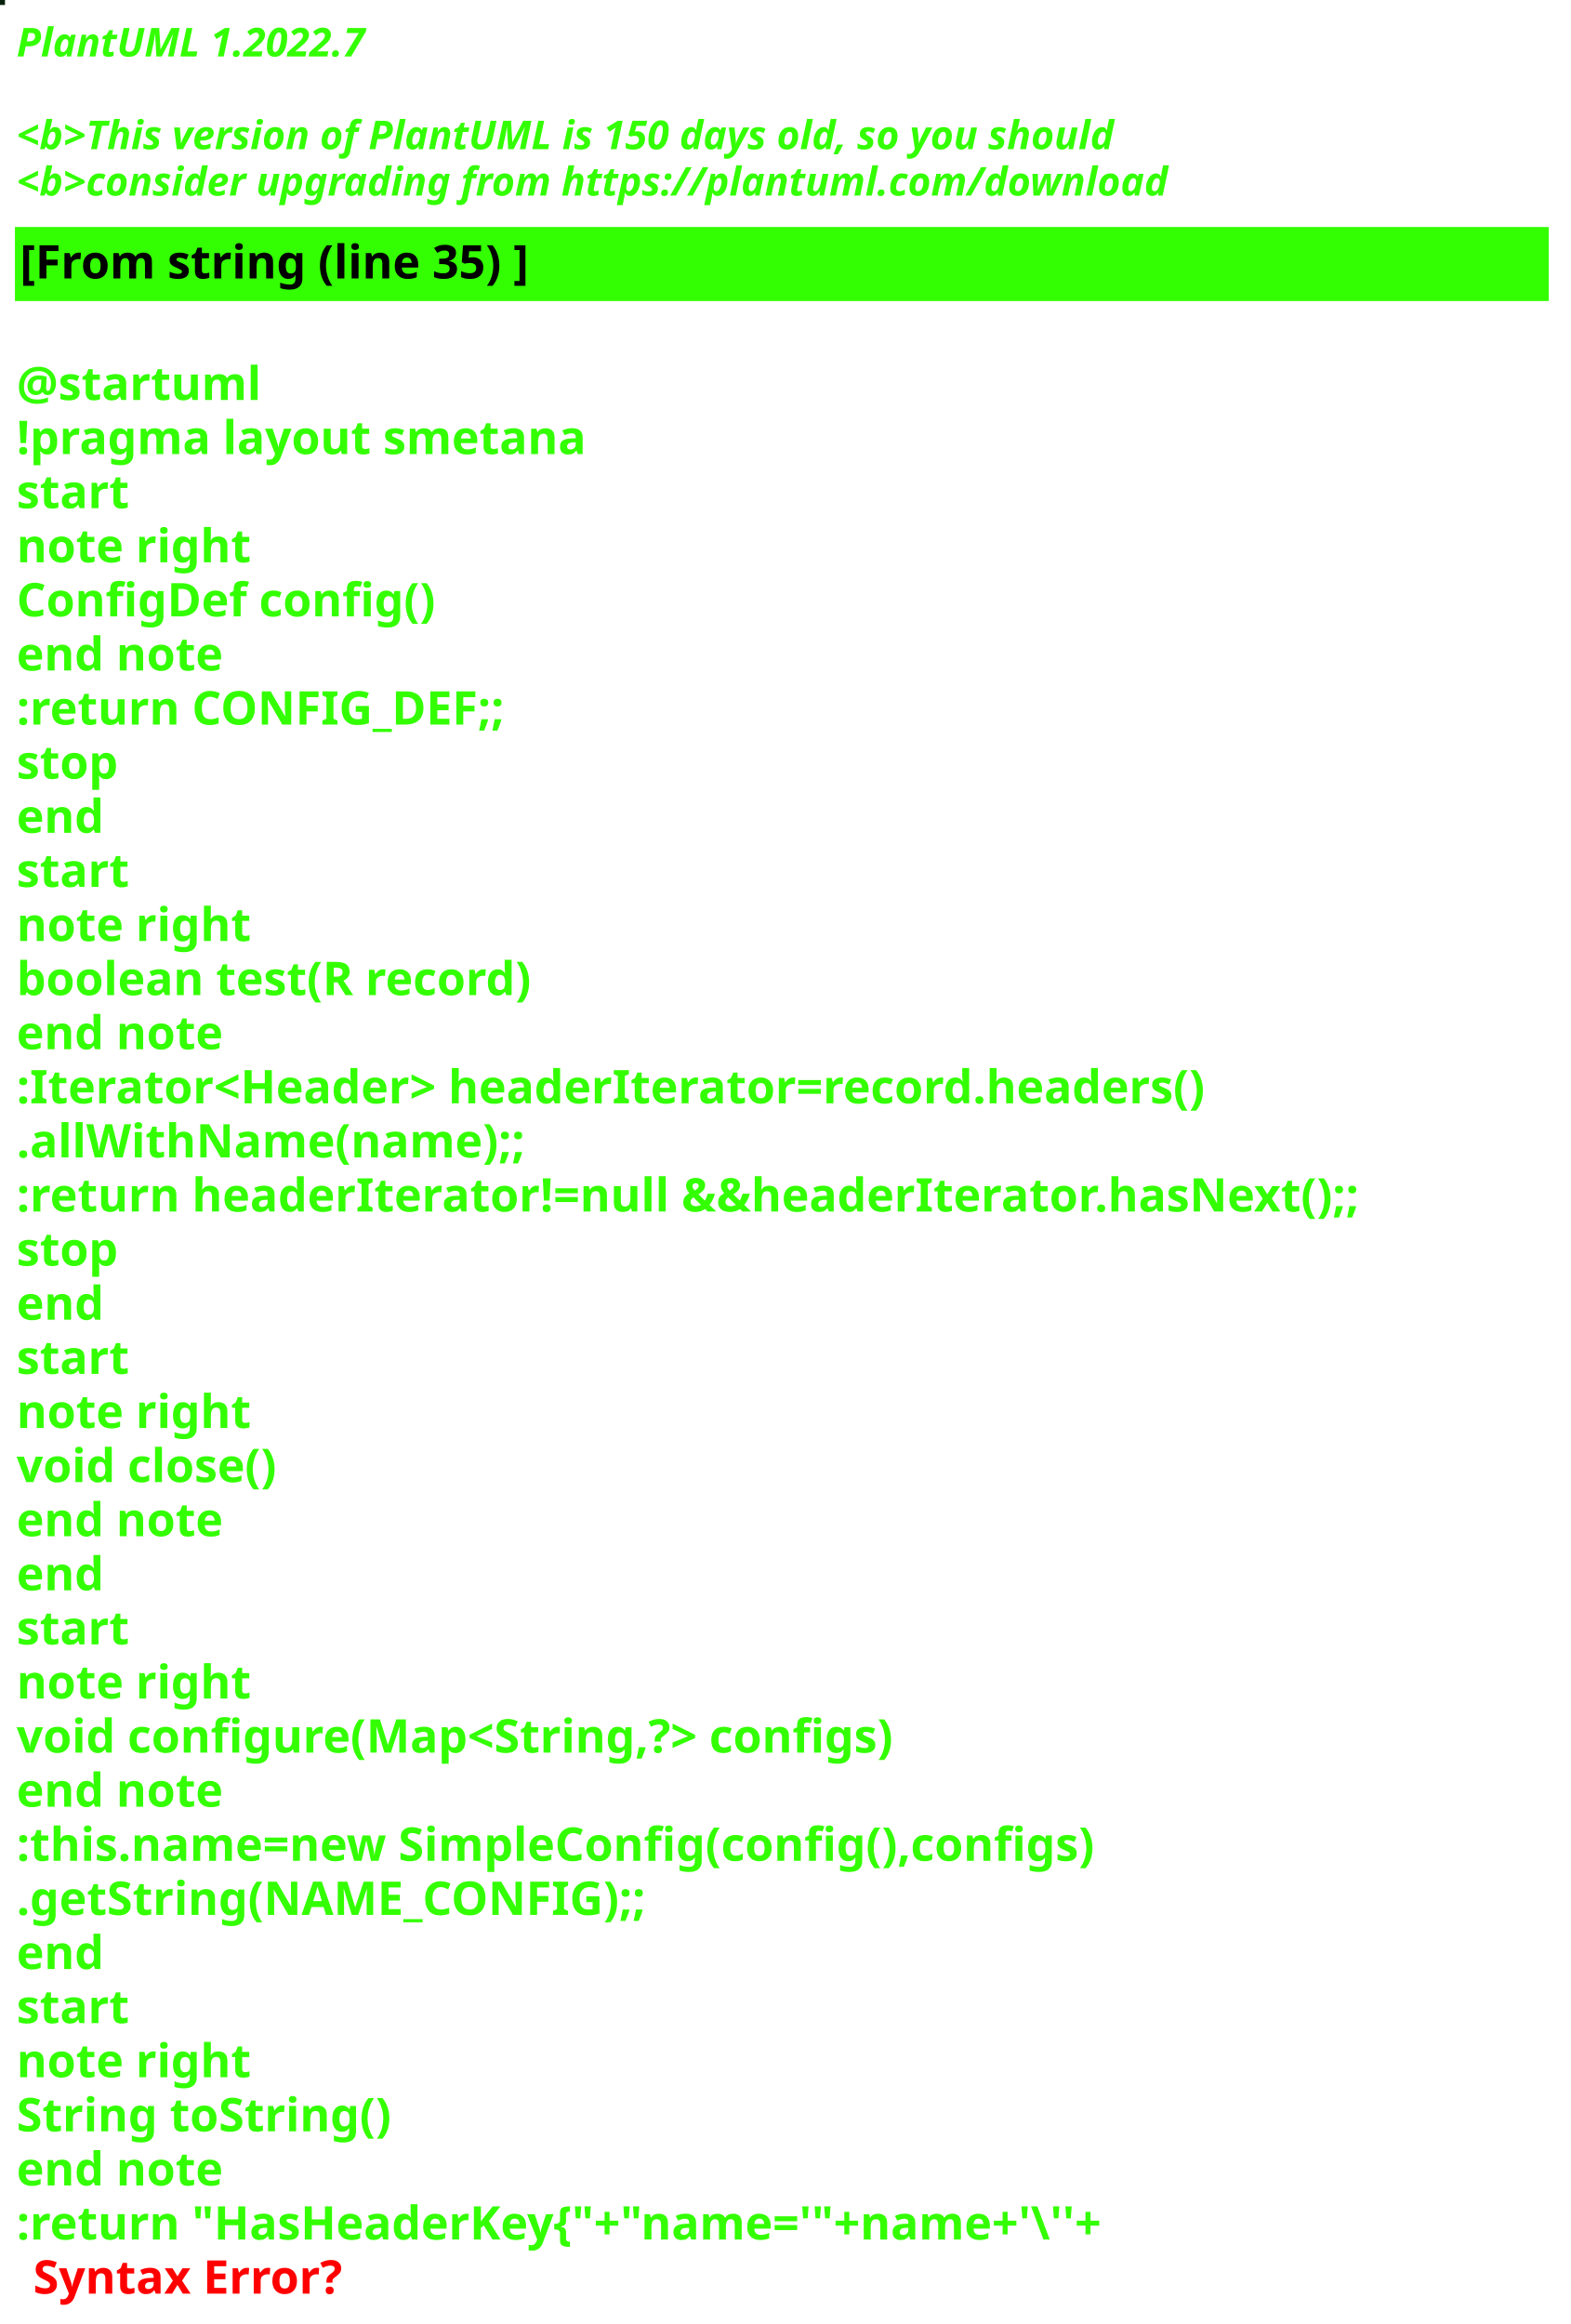
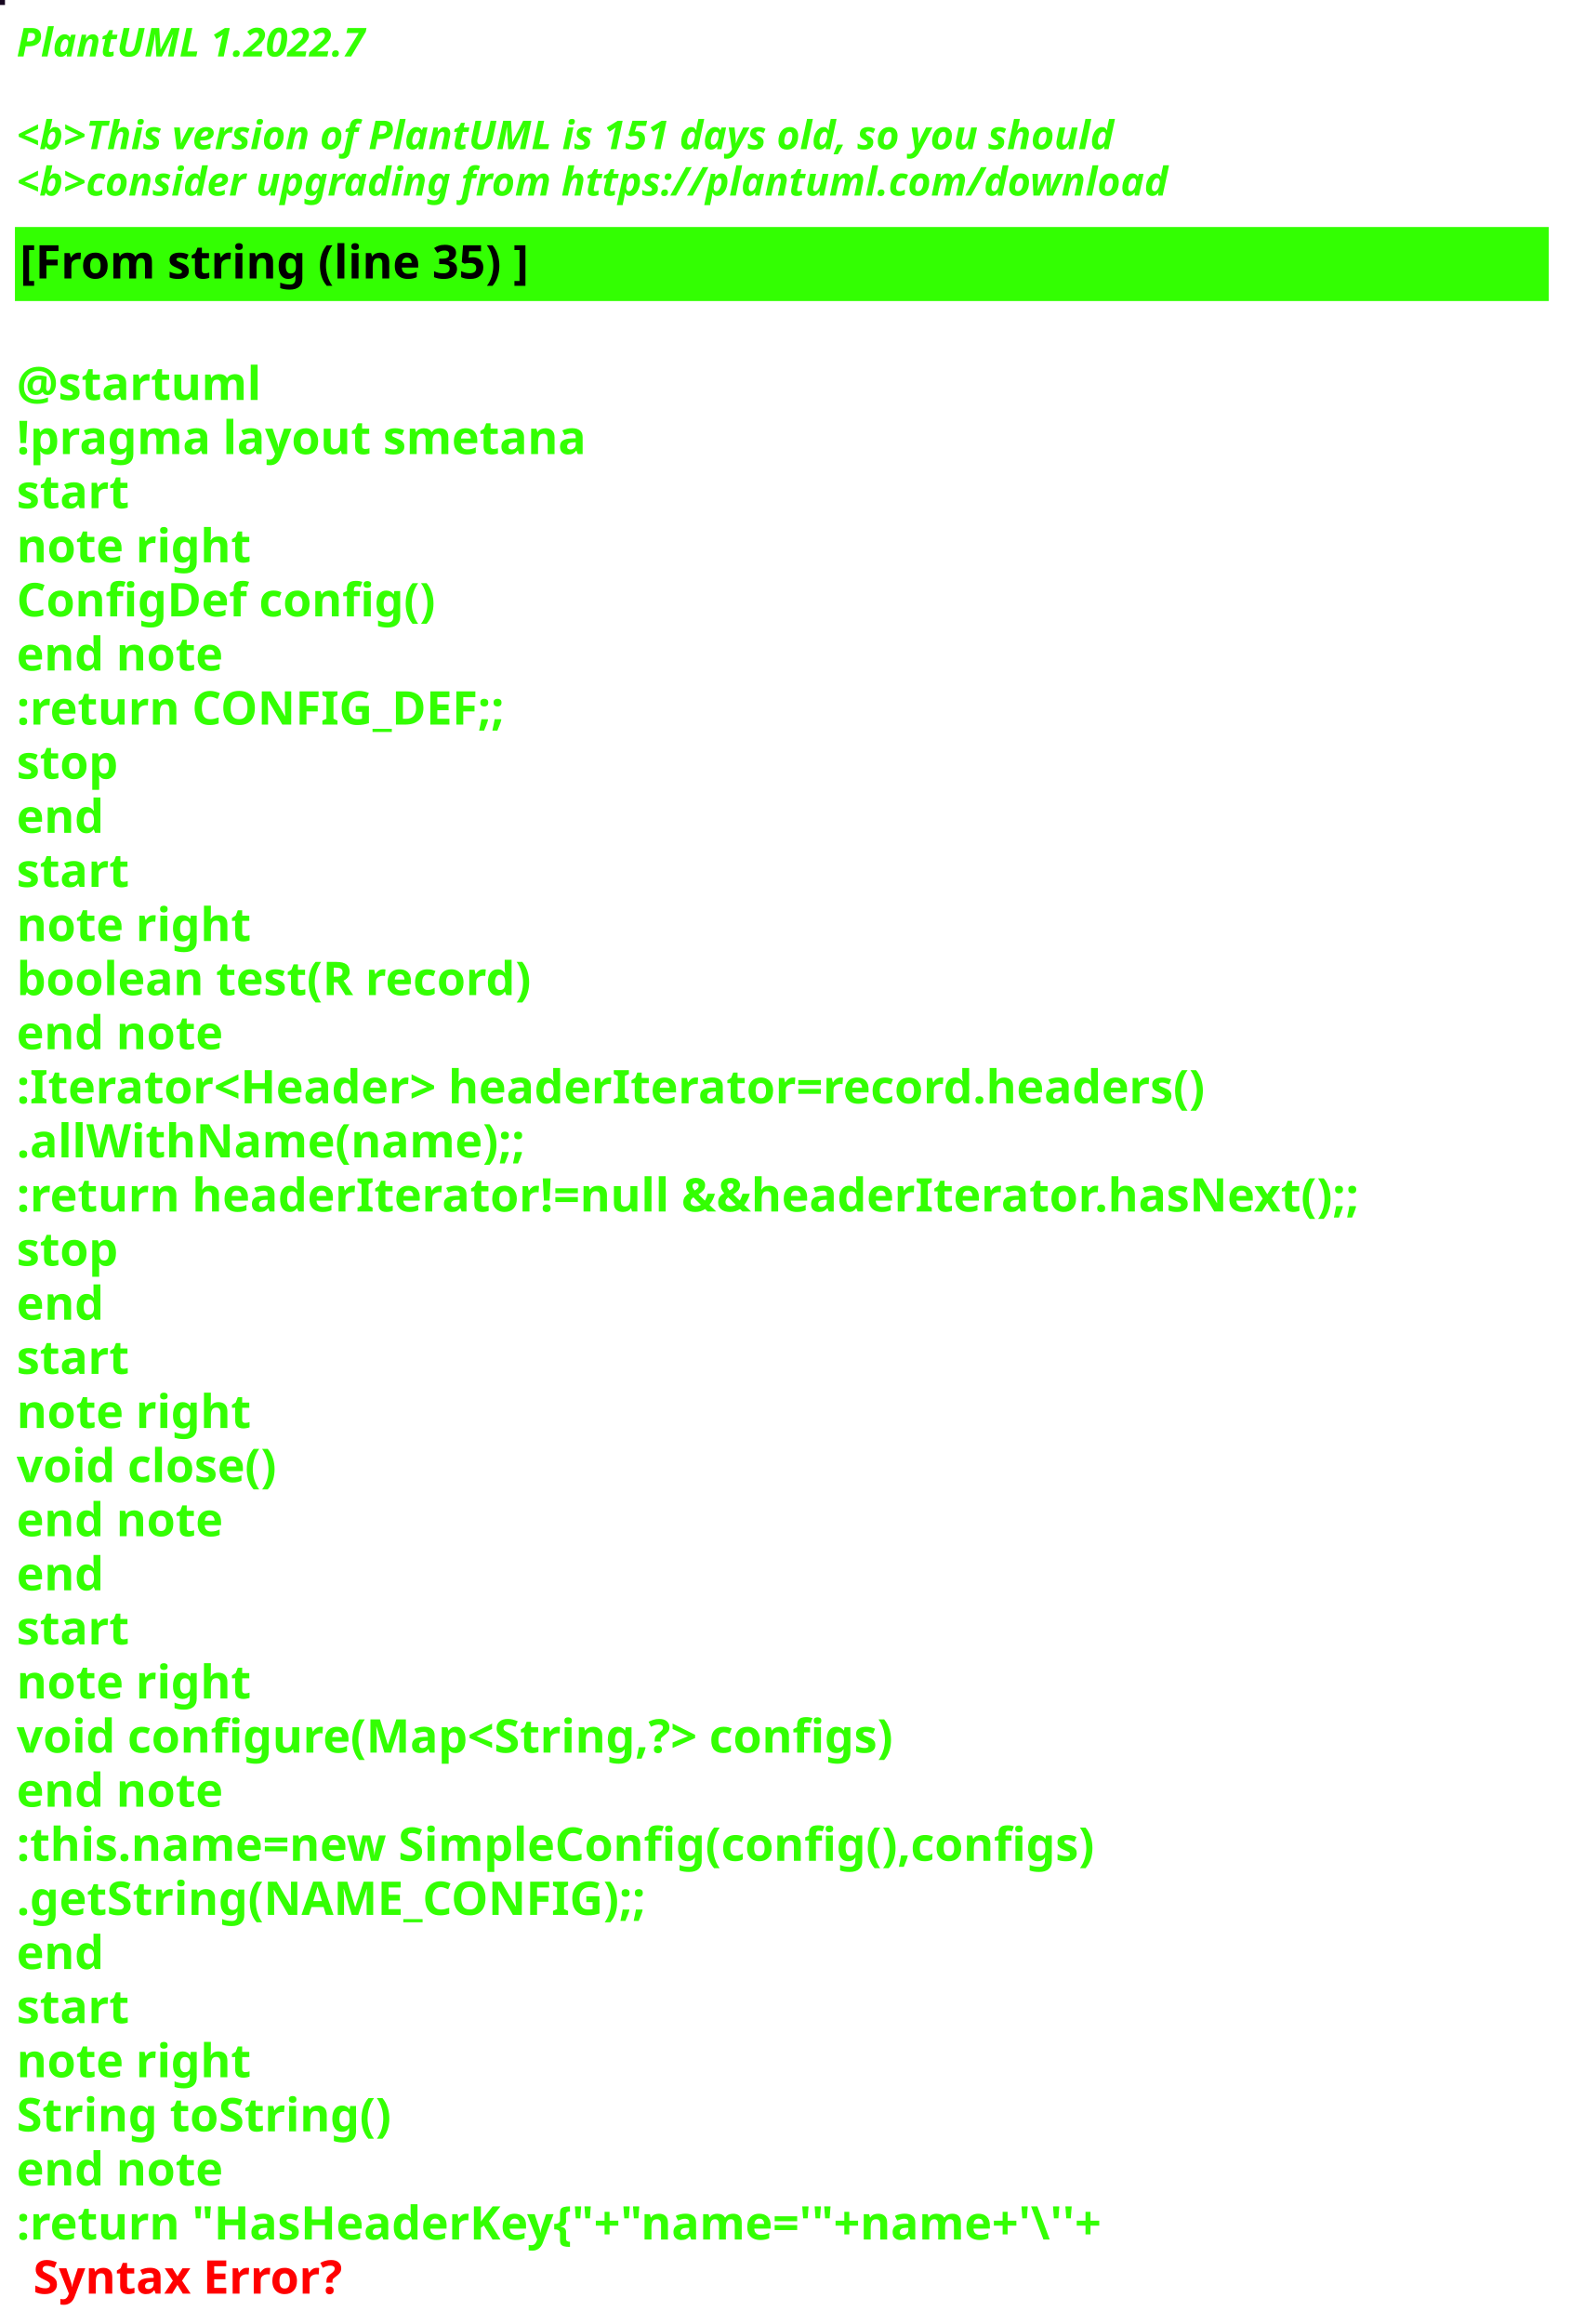
<svg xmlns="http://www.w3.org/2000/svg" contentStyleType="text/css" height="700px" preserveAspectRatio="none" style="width:473px;height:700px;background:#000000;" version="1.1" viewBox="0 0 473 700" width="473px" zoomAndPan="magnify">
  <defs />
  <g>
-     <rect fill="#06200A" height="1" style="stroke:#06200A;stroke-width:1.0;" width="1" x="0" y="0" />
+     <rect fill="#170720" height="1" style="stroke:#170720;stroke-width:1.0;" width="1" x="0" y="0" />
    <text fill="#33FF02" font-family="sans-serif" font-size="12" font-style="italic" font-weight="bold" lengthAdjust="spacing" textLength="127" x="5" y="17">PlantUML 1.2022.7</text>
    <text fill="#33FF02" font-family="sans-serif" font-size="12" font-style="italic" font-weight="bold" lengthAdjust="spacing" textLength="4" x="5" y="30.969"> </text>
-     <text fill="#33FF02" font-family="sans-serif" font-size="12" font-style="italic" font-weight="bold" lengthAdjust="spacing" textLength="399" x="5" y="44.938">&lt;b&gt;This version of PlantUML is 150 days old, so you should</text>
+     <text fill="#33FF02" font-family="sans-serif" font-size="12" font-style="italic" font-weight="bold" lengthAdjust="spacing" textLength="399" x="5" y="44.938">&lt;b&gt;This version of PlantUML is 151 days old, so you should</text>
    <text fill="#33FF02" font-family="sans-serif" font-size="12" font-style="italic" font-weight="bold" lengthAdjust="spacing" textLength="408" x="5" y="58.906">&lt;b&gt;consider upgrading from https://plantuml.com/download</text>
    <rect fill="#33FF02" height="21.297" style="stroke:#33FF02;stroke-width:1.0;" width="461" x="5" y="68.875" />
    <text fill="#000000" font-family="sans-serif" font-size="14" font-weight="bold" lengthAdjust="spacing" textLength="178" x="6" y="83.875">[From string (line 35) ]</text>
    <text fill="#33FF02" font-family="sans-serif" font-size="14" font-weight="bold" lengthAdjust="spacing" textLength="5" x="5" y="104.172"> </text>
    <text fill="#33FF02" font-family="sans-serif" font-size="14" font-weight="bold" lengthAdjust="spacing" textLength="79" x="5" y="120.469">@startuml</text>
    <text fill="#33FF02" font-family="sans-serif" font-size="14" font-weight="bold" lengthAdjust="spacing" textLength="190" x="5" y="136.766">!pragma layout smetana</text>
    <text fill="#33FF02" font-family="sans-serif" font-size="14" font-weight="bold" lengthAdjust="spacing" textLength="37" x="5" y="153.062">start</text>
    <text fill="#33FF02" font-family="sans-serif" font-size="14" font-weight="bold" lengthAdjust="spacing" textLength="78" x="5" y="169.359">note right</text>
    <text fill="#33FF02" font-family="sans-serif" font-size="14" font-weight="bold" lengthAdjust="spacing" textLength="144" x="5" y="185.656">ConfigDef config()</text>
    <text fill="#33FF02" font-family="sans-serif" font-size="14" font-weight="bold" lengthAdjust="spacing" textLength="71" x="5" y="201.953">end note</text>
    <text fill="#33FF02" font-family="sans-serif" font-size="14" font-weight="bold" lengthAdjust="spacing" textLength="168" x="5" y="218.25">:return CONFIG_DEF;;</text>
    <text fill="#33FF02" font-family="sans-serif" font-size="14" font-weight="bold" lengthAdjust="spacing" textLength="35" x="5" y="234.547">stop</text>
    <text fill="#33FF02" font-family="sans-serif" font-size="14" font-weight="bold" lengthAdjust="spacing" textLength="30" x="5" y="250.844">end</text>
    <text fill="#33FF02" font-family="sans-serif" font-size="14" font-weight="bold" lengthAdjust="spacing" textLength="37" x="5" y="267.141">start</text>
    <text fill="#33FF02" font-family="sans-serif" font-size="14" font-weight="bold" lengthAdjust="spacing" textLength="78" x="5" y="283.438">note right</text>
    <text fill="#33FF02" font-family="sans-serif" font-size="14" font-weight="bold" lengthAdjust="spacing" textLength="179" x="5" y="299.734">boolean test(R record)</text>
    <text fill="#33FF02" font-family="sans-serif" font-size="14" font-weight="bold" lengthAdjust="spacing" textLength="71" x="5" y="316.031">end note</text>
    <text fill="#33FF02" font-family="sans-serif" font-size="14" font-weight="bold" lengthAdjust="spacing" textLength="413" x="5" y="332.328">:Iterator&lt;Header&gt; headerIterator=record.headers()</text>
    <text fill="#33FF02" font-family="sans-serif" font-size="14" font-weight="bold" lengthAdjust="spacing" textLength="168" x="5" y="348.625">.allWithName(name);;</text>
    <text fill="#33FF02" font-family="sans-serif" font-size="14" font-weight="bold" lengthAdjust="spacing" textLength="461" x="5" y="364.922">:return headerIterator!=null &amp;&amp;headerIterator.hasNext();;</text>
    <text fill="#33FF02" font-family="sans-serif" font-size="14" font-weight="bold" lengthAdjust="spacing" textLength="35" x="5" y="381.219">stop</text>
    <text fill="#33FF02" font-family="sans-serif" font-size="14" font-weight="bold" lengthAdjust="spacing" textLength="30" x="5" y="397.516">end</text>
    <text fill="#33FF02" font-family="sans-serif" font-size="14" font-weight="bold" lengthAdjust="spacing" textLength="37" x="5" y="413.812">start</text>
    <text fill="#33FF02" font-family="sans-serif" font-size="14" font-weight="bold" lengthAdjust="spacing" textLength="78" x="5" y="430.109">note right</text>
    <text fill="#33FF02" font-family="sans-serif" font-size="14" font-weight="bold" lengthAdjust="spacing" textLength="92" x="5" y="446.406">void close()</text>
    <text fill="#33FF02" font-family="sans-serif" font-size="14" font-weight="bold" lengthAdjust="spacing" textLength="71" x="5" y="462.703">end note</text>
    <text fill="#33FF02" font-family="sans-serif" font-size="14" font-weight="bold" lengthAdjust="spacing" textLength="30" x="5" y="479">end</text>
    <text fill="#33FF02" font-family="sans-serif" font-size="14" font-weight="bold" lengthAdjust="spacing" textLength="37" x="5" y="495.297">start</text>
    <text fill="#33FF02" font-family="sans-serif" font-size="14" font-weight="bold" lengthAdjust="spacing" textLength="78" x="5" y="511.594">note right</text>
    <text fill="#33FF02" font-family="sans-serif" font-size="14" font-weight="bold" lengthAdjust="spacing" textLength="305" x="5" y="527.891">void configure(Map&lt;String,?&gt; configs)</text>
    <text fill="#33FF02" font-family="sans-serif" font-size="14" font-weight="bold" lengthAdjust="spacing" textLength="71" x="5" y="544.188">end note</text>
    <text fill="#33FF02" font-family="sans-serif" font-size="14" font-weight="bold" lengthAdjust="spacing" textLength="373" x="5" y="560.484">:this.name=new SimpleConfig(config(),configs)</text>
    <text fill="#33FF02" font-family="sans-serif" font-size="14" font-weight="bold" lengthAdjust="spacing" textLength="212" x="5" y="576.781">.getString(NAME_CONFIG);;</text>
    <text fill="#33FF02" font-family="sans-serif" font-size="14" font-weight="bold" lengthAdjust="spacing" textLength="30" x="5" y="593.078">end</text>
    <text fill="#33FF02" font-family="sans-serif" font-size="14" font-weight="bold" lengthAdjust="spacing" textLength="37" x="5" y="609.375">start</text>
    <text fill="#33FF02" font-family="sans-serif" font-size="14" font-weight="bold" lengthAdjust="spacing" textLength="78" x="5" y="625.672">note right</text>
    <text fill="#33FF02" font-family="sans-serif" font-size="14" font-weight="bold" lengthAdjust="spacing" textLength="127" x="5" y="641.969">String toString()</text>
    <text fill="#33FF02" font-family="sans-serif" font-size="14" font-weight="bold" lengthAdjust="spacing" textLength="71" x="5" y="658.266">end note</text>
    <text fill="#33FF02" font-family="sans-serif" font-size="14" font-weight="bold" lengthAdjust="spacing" text-decoration="wavy underline" textLength="382" x="5" y="674.562">:return "HasHeaderKey{"+"name='"+name+'\''+</text>
    <text fill="#FF0000" font-family="sans-serif" font-size="14" font-weight="bold" lengthAdjust="spacing" textLength="106" x="10" y="690.859">Syntax Error?</text>
  </g>
</svg>
